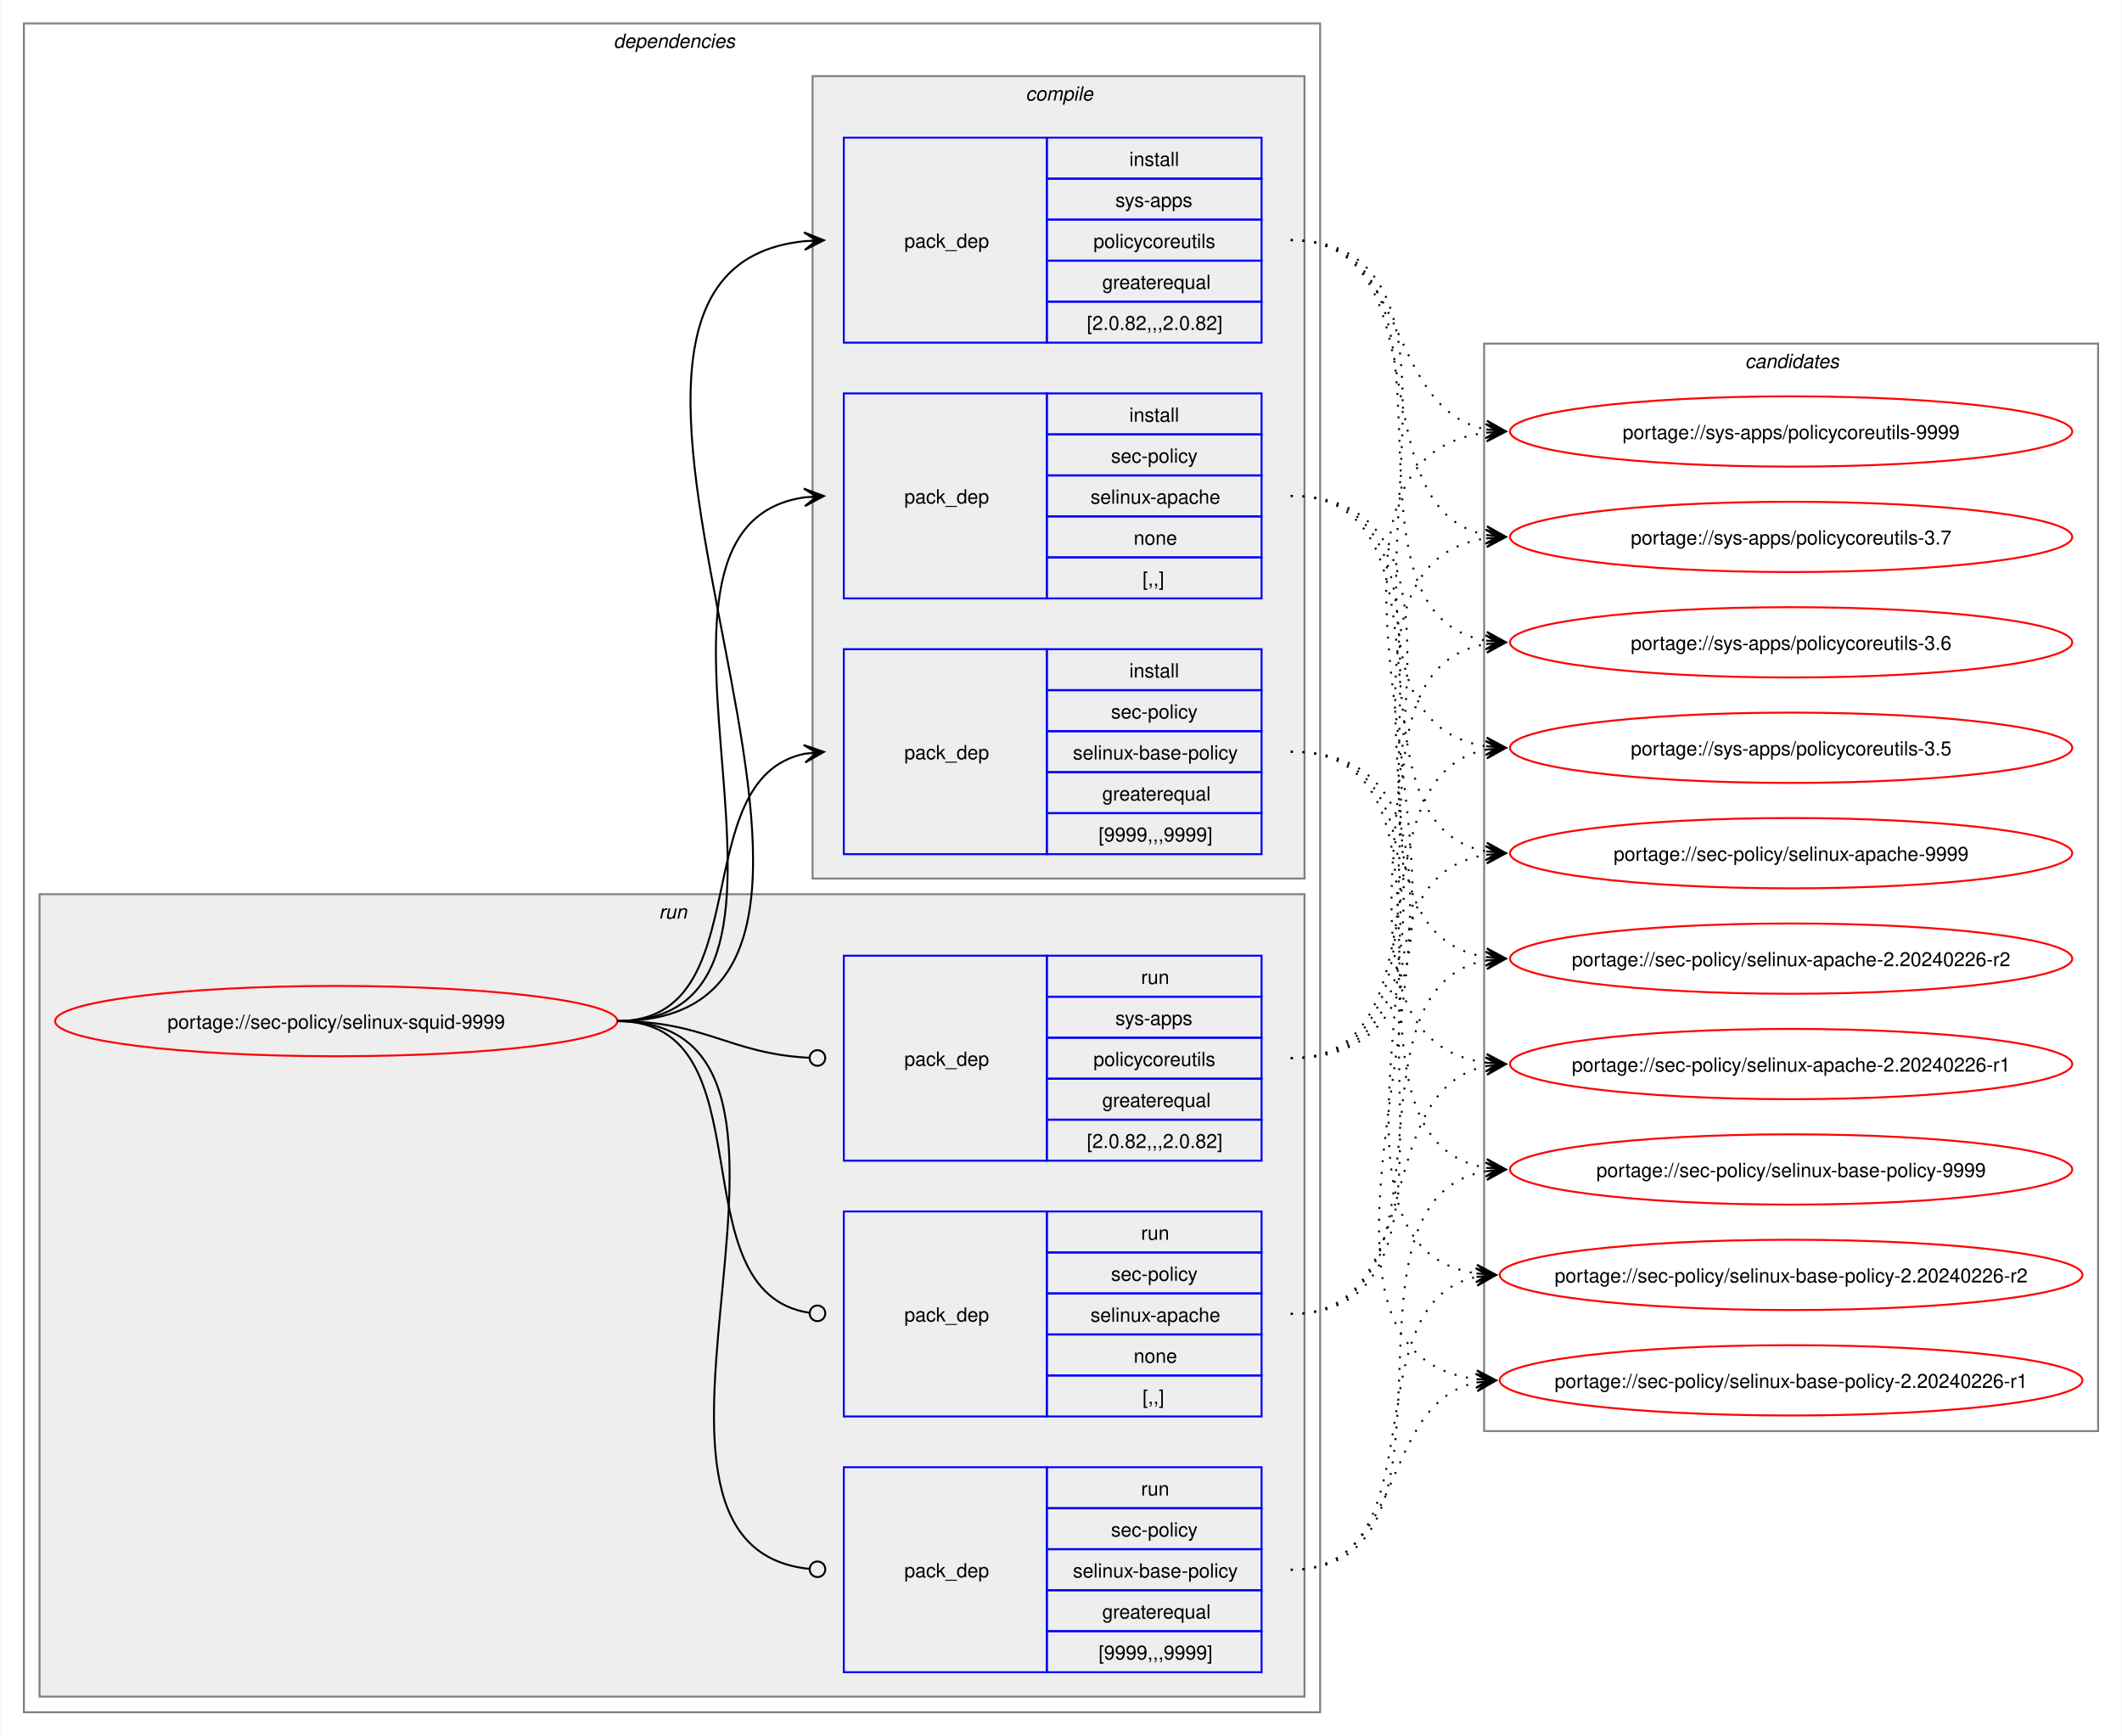
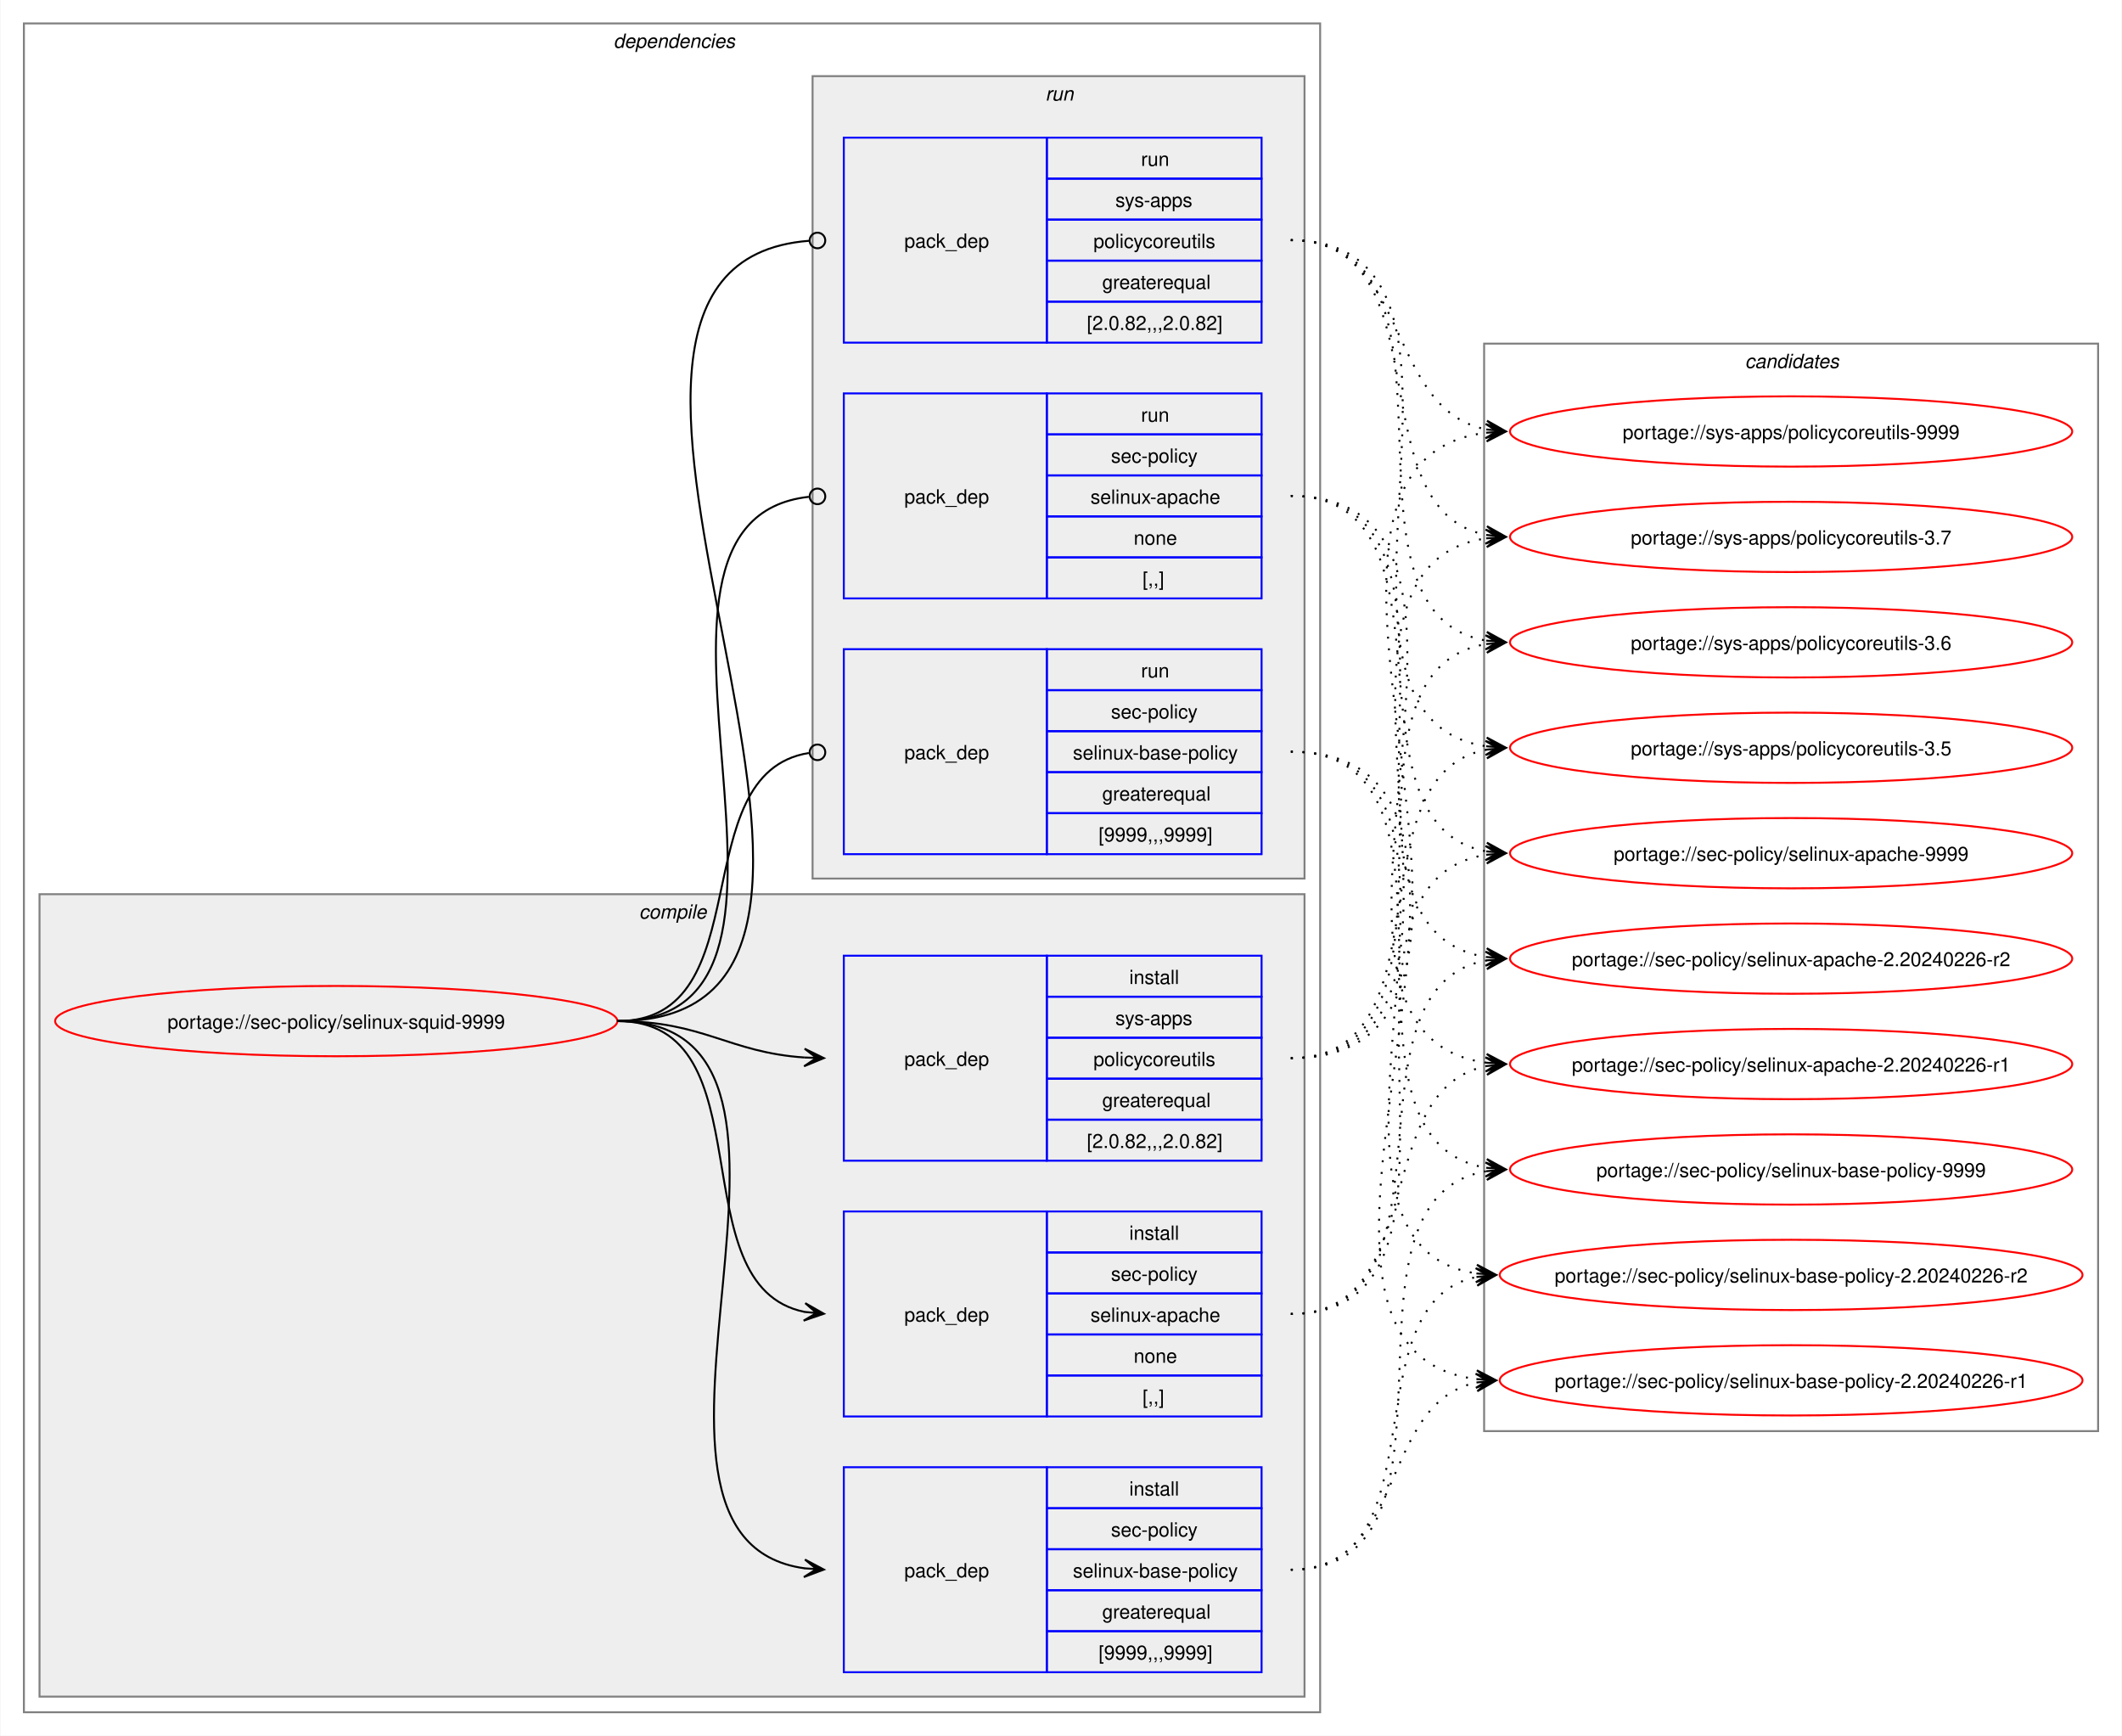
<svg xmlns="http://www.w3.org/2000/svg" xmlns:xlink="http://www.w3.org/1999/xlink" width="1087pt" height="889pt" viewBox="0.00 0.00 1086.51 889.00">
  <g id="graph0" class="graph" transform="scale(1 1) rotate(0) translate(4 885)">
    <polygon fill="white" stroke="none" points="-4,4 -4,-885 1082.51,-885 1082.51,4 -4,4" />
    <g id="clust2" class="cluster">
      <polygon fill="none" stroke="gray" points="8,-8 8,-873 672,-873 672,-8 8,-8" />
      <text text-anchor="start" x="310" y="-860.5" font-family="Helvetica,sans-Serif" font-style="italic" font-size="10.00">dependencies</text>
    </g>
+     <g id="clust3" class="cluster">
+       <polygon fill="#eeeeee" stroke="gray" points="16,-16 16,-427 664,-427 664,-16 16,-16" />
+       <text text-anchor="start" x="323.12" y="-414.5" font-family="Helvetica,sans-Serif" font-style="italic" font-size="10.00">compile</text>
+     </g>
    <g id="clust8" class="cluster">
-       <polygon fill="#eeeeee" stroke="gray" points="16,-16 16,-427 664,-427 664,-16 16,-16" />
-       <text text-anchor="start" x="333.25" y="-414.5" font-family="Helvetica,sans-Serif" font-style="italic" font-size="10.00">run</text>
-     </g>
-     <g id="clust3" class="cluster">
      <polygon fill="#eeeeee" stroke="gray" points="412,-435 412,-846 664,-846 664,-435 412,-435" />
-       <text text-anchor="start" x="521.12" y="-833.5" font-family="Helvetica,sans-Serif" font-style="italic" font-size="10.00">compile</text>
+       <text text-anchor="start" x="531.25" y="-833.5" font-family="Helvetica,sans-Serif" font-style="italic" font-size="10.00">run</text>
    </g>
    <g id="clust12" class="cluster">
      <polygon fill="none" stroke="gray" points="756,-152 756,-709 1070.51,-709 1070.51,-152 756,-152" />
      <text text-anchor="start" x="889.63" y="-696.5" font-family="Helvetica,sans-Serif" font-style="italic" font-size="10.00">candidates</text>
    </g>
    <g id="node1" class="node">
      <g id="a_node1">
        <a xlink:href="../sec-policy/selinux-squid-9999.svg" xlink:title="portage://sec-policy/selinux-squid-9999">
          <ellipse fill="none" stroke="red" cx="168" cy="-362" rx="144" ry="18" />
          <text text-anchor="middle" x="168" y="-358.12" font-family="Helvetica,sans-Serif" font-size="10.00">portage://sec-policy/selinux-squid-9999</text>
        </a>
      </g>
    </g>
    <g id="node2" class="node">
+       <polygon fill="none" stroke="blue" points="428,-159.5 428,-264.5 532,-264.5 532,-159.5 428,-159.5" />
+       <text text-anchor="start" x="459" y="-208.12" font-family="Helvetica,sans-Serif" font-size="10.00">pack_dep</text>
+       <polygon fill="none" stroke="blue" points="532,-243.5 532,-264.5 642,-264.5 642,-243.5 532,-243.5" />
+       <text text-anchor="start" x="574.25" y="-250" font-family="Helvetica,sans-Serif" font-size="10.00">install</text>
+       <polygon fill="none" stroke="blue" points="532,-222.5 532,-243.5 642,-243.5 642,-222.5 532,-222.5" />
+       <text text-anchor="start" x="564.87" y="-229" font-family="Helvetica,sans-Serif" font-size="10.00">sec-policy</text>
+       <polygon fill="none" stroke="blue" points="532,-201.5 532,-222.5 642,-222.5 642,-201.5 532,-201.5" />
+       <text text-anchor="start" x="554.37" y="-208" font-family="Helvetica,sans-Serif" font-size="10.00">selinux-apache</text>
+       <polygon fill="none" stroke="blue" points="532,-180.5 532,-201.5 642,-201.5 642,-180.5 532,-180.5" />
+       <text text-anchor="start" x="576.5" y="-187" font-family="Helvetica,sans-Serif" font-size="10.00">none</text>
+       <polygon fill="none" stroke="blue" points="532,-159.5 532,-180.5 642,-180.5 642,-159.5 532,-159.5" />
+       <text text-anchor="start" x="581" y="-166" font-family="Helvetica,sans-Serif" font-size="10.00">[,,]</text>
+     </g>
+     <g id="edge1" class="edge">
+       <path fill="none" stroke="black" d="M312,-362C389.89,-362 342.32,-226.29 407.96,-213.04" />
+       <polygon fill="black" stroke="black" points="417.79,-212.11 408.25,-217.53 414.02,-212.47 407.83,-213.05 407.83,-213.05 407.83,-213.05 414.02,-212.47 407.41,-208.57 417.79,-212.11" />
+     </g>
+     <g id="node3" class="node">
+       <polygon fill="none" stroke="blue" points="428,-28.5 428,-133.5 532,-133.5 532,-28.5 428,-28.5" />
+       <text text-anchor="start" x="459" y="-77.12" font-family="Helvetica,sans-Serif" font-size="10.00">pack_dep</text>
+       <polygon fill="none" stroke="blue" points="532,-112.5 532,-133.5 642,-133.5 642,-112.5 532,-112.5" />
+       <text text-anchor="start" x="574.25" y="-119" font-family="Helvetica,sans-Serif" font-size="10.00">install</text>
+       <polygon fill="none" stroke="blue" points="532,-91.5 532,-112.5 642,-112.5 642,-91.5 532,-91.5" />
+       <text text-anchor="start" x="564.87" y="-98" font-family="Helvetica,sans-Serif" font-size="10.00">sec-policy</text>
+       <polygon fill="none" stroke="blue" points="532,-70.5 532,-91.5 642,-91.5 642,-70.5 532,-70.5" />
+       <text text-anchor="start" x="545.37" y="-77" font-family="Helvetica,sans-Serif" font-size="10.00">selinux-base-policy</text>
+       <polygon fill="none" stroke="blue" points="532,-49.5 532,-70.5 642,-70.5 642,-49.5 532,-49.5" />
+       <text text-anchor="start" x="560.37" y="-56" font-family="Helvetica,sans-Serif" font-size="10.00">greaterequal</text>
+       <polygon fill="none" stroke="blue" points="532,-28.5 532,-49.5 642,-49.5 642,-28.5 532,-28.5" />
+       <text text-anchor="start" x="558.5" y="-35" font-family="Helvetica,sans-Serif" font-size="10.00">[9999,,,9999]</text>
+     </g>
+     <g id="edge2" class="edge">
+       <path fill="none" stroke="black" d="M312,-362C441.72,-362 294.5,-97.22 408,-81.71" />
+       <polygon fill="black" stroke="black" points="417.78,-81.08 408.09,-86.21 414.01,-81.32 407.8,-81.72 407.8,-81.72 407.8,-81.72 414.01,-81.32 407.52,-77.23 417.78,-81.08" />
+     </g>
+     <g id="node4" class="node">
+       <polygon fill="none" stroke="blue" points="428,-290.5 428,-395.5 532,-395.5 532,-290.5 428,-290.5" />
+       <text text-anchor="start" x="459" y="-339.12" font-family="Helvetica,sans-Serif" font-size="10.00">pack_dep</text>
+       <polygon fill="none" stroke="blue" points="532,-374.5 532,-395.5 642,-395.5 642,-374.5 532,-374.5" />
+       <text text-anchor="start" x="574.25" y="-381" font-family="Helvetica,sans-Serif" font-size="10.00">install</text>
+       <polygon fill="none" stroke="blue" points="532,-353.5 532,-374.5 642,-374.5 642,-353.5 532,-353.5" />
+       <text text-anchor="start" x="567.12" y="-360" font-family="Helvetica,sans-Serif" font-size="10.00">sys-apps</text>
+       <polygon fill="none" stroke="blue" points="532,-332.5 532,-353.5 642,-353.5 642,-332.5 532,-332.5" />
+       <text text-anchor="start" x="555.87" y="-339" font-family="Helvetica,sans-Serif" font-size="10.00">policycoreutils</text>
+       <polygon fill="none" stroke="blue" points="532,-311.5 532,-332.5 642,-332.5 642,-311.5 532,-311.5" />
+       <text text-anchor="start" x="560.37" y="-318" font-family="Helvetica,sans-Serif" font-size="10.00">greaterequal</text>
+       <polygon fill="none" stroke="blue" points="532,-290.5 532,-311.5 642,-311.5 642,-290.5 532,-290.5" />
+       <text text-anchor="start" x="552.5" y="-297" font-family="Helvetica,sans-Serif" font-size="10.00">[2.0.82,,,2.0.82]</text>
+     </g>
+     <g id="edge3" class="edge">
+       <path fill="none" stroke="black" d="M312,-362C356.34,-362 368.74,-345.99 407.84,-343.36" />
+       <polygon fill="black" stroke="black" points="417.78,-343.04 407.93,-347.86 414,-343.16 407.79,-343.36 407.79,-343.36 407.79,-343.36 414,-343.16 407.64,-338.87 417.78,-343.04" />
+     </g>
+     <g id="node5" class="node">
      <polygon fill="none" stroke="blue" points="428,-578.5 428,-683.5 532,-683.5 532,-578.5 428,-578.5" />
      <text text-anchor="start" x="459" y="-627.12" font-family="Helvetica,sans-Serif" font-size="10.00">pack_dep</text>
      <polygon fill="none" stroke="blue" points="532,-662.5 532,-683.5 642,-683.5 642,-662.5 532,-662.5" />
-       <text text-anchor="start" x="574.25" y="-669" font-family="Helvetica,sans-Serif" font-size="10.00">install</text>
+       <text text-anchor="start" x="580.25" y="-669" font-family="Helvetica,sans-Serif" font-size="10.00">run</text>
      <polygon fill="none" stroke="blue" points="532,-641.5 532,-662.5 642,-662.5 642,-641.5 532,-641.5" />
      <text text-anchor="start" x="564.87" y="-648" font-family="Helvetica,sans-Serif" font-size="10.00">sec-policy</text>
      <polygon fill="none" stroke="blue" points="532,-620.5 532,-641.5 642,-641.5 642,-620.5 532,-620.5" />
      <text text-anchor="start" x="554.37" y="-627" font-family="Helvetica,sans-Serif" font-size="10.00">selinux-apache</text>
      <polygon fill="none" stroke="blue" points="532,-599.5 532,-620.5 642,-620.5 642,-599.5 532,-599.5" />
      <text text-anchor="start" x="576.5" y="-606" font-family="Helvetica,sans-Serif" font-size="10.00">none</text>
      <polygon fill="none" stroke="blue" points="532,-578.5 532,-599.5 642,-599.5 642,-578.5 532,-578.5" />
      <text text-anchor="start" x="581" y="-585" font-family="Helvetica,sans-Serif" font-size="10.00">[,,]</text>
    </g>
-     <g id="edge1" class="edge">
-       <path fill="none" stroke="black" d="M312,-362C436.77,-362 299.18,-614.96 408.07,-630.28" />
-       <polygon fill="black" stroke="black" points="417.78,-630.92 407.51,-634.75 414.01,-630.67 407.81,-630.26 407.81,-630.26 407.81,-630.26 414.01,-630.67 408.1,-625.77 417.78,-630.92" />
-     </g>
-     <g id="node3" class="node">
+     <g id="edge4" class="edge">
+       <path fill="none" stroke="black" d="M312,-362C437.53,-362 297.51,-618.03 410.07,-630.53" />
+       <ellipse fill="none" stroke="black" cx="414.51" cy="-630.76" rx="4" ry="4" />
+     </g>
+     <g id="node6" class="node">
      <polygon fill="none" stroke="blue" points="428,-447.5 428,-552.5 532,-552.5 532,-447.5 428,-447.5" />
      <text text-anchor="start" x="459" y="-496.12" font-family="Helvetica,sans-Serif" font-size="10.00">pack_dep</text>
      <polygon fill="none" stroke="blue" points="532,-531.5 532,-552.5 642,-552.5 642,-531.5 532,-531.5" />
-       <text text-anchor="start" x="574.25" y="-538" font-family="Helvetica,sans-Serif" font-size="10.00">install</text>
+       <text text-anchor="start" x="580.25" y="-538" font-family="Helvetica,sans-Serif" font-size="10.00">run</text>
      <polygon fill="none" stroke="blue" points="532,-510.5 532,-531.5 642,-531.5 642,-510.5 532,-510.5" />
      <text text-anchor="start" x="564.87" y="-517" font-family="Helvetica,sans-Serif" font-size="10.00">sec-policy</text>
      <polygon fill="none" stroke="blue" points="532,-489.5 532,-510.5 642,-510.5 642,-489.5 532,-489.5" />
      <text text-anchor="start" x="545.37" y="-496" font-family="Helvetica,sans-Serif" font-size="10.00">selinux-base-policy</text>
      <polygon fill="none" stroke="blue" points="532,-468.5 532,-489.5 642,-489.5 642,-468.5 532,-468.5" />
      <text text-anchor="start" x="560.37" y="-475" font-family="Helvetica,sans-Serif" font-size="10.00">greaterequal</text>
      <polygon fill="none" stroke="blue" points="532,-447.5 532,-468.5 642,-468.5 642,-447.5 532,-447.5" />
      <text text-anchor="start" x="558.5" y="-454" font-family="Helvetica,sans-Serif" font-size="10.00">[9999,,,9999]</text>
    </g>
-     <g id="edge2" class="edge">
-       <path fill="none" stroke="black" d="M312,-362C385.67,-362 345.96,-486.34 408.12,-498.97" />
-       <polygon fill="black" stroke="black" points="417.79,-499.89 407.41,-503.42 414.02,-499.53 407.83,-498.94 407.83,-498.94 407.83,-498.94 414.02,-499.53 408.26,-494.46 417.79,-499.89" />
-     </g>
-     <g id="node4" class="node">
+     <g id="edge5" class="edge">
+       <path fill="none" stroke="black" d="M312,-362C386.43,-362 345.13,-488.91 410.07,-499.32" />
+       <ellipse fill="none" stroke="black" cx="414.51" cy="-499.66" rx="4" ry="4" />
+     </g>
+     <g id="node7" class="node">
      <polygon fill="none" stroke="blue" points="428,-709.5 428,-814.5 532,-814.5 532,-709.5 428,-709.5" />
      <text text-anchor="start" x="459" y="-758.12" font-family="Helvetica,sans-Serif" font-size="10.00">pack_dep</text>
      <polygon fill="none" stroke="blue" points="532,-793.5 532,-814.5 642,-814.5 642,-793.5 532,-793.5" />
-       <text text-anchor="start" x="574.25" y="-800" font-family="Helvetica,sans-Serif" font-size="10.00">install</text>
+       <text text-anchor="start" x="580.25" y="-800" font-family="Helvetica,sans-Serif" font-size="10.00">run</text>
      <polygon fill="none" stroke="blue" points="532,-772.5 532,-793.5 642,-793.5 642,-772.5 532,-772.5" />
      <text text-anchor="start" x="567.12" y="-779" font-family="Helvetica,sans-Serif" font-size="10.00">sys-apps</text>
      <polygon fill="none" stroke="blue" points="532,-751.5 532,-772.5 642,-772.5 642,-751.5 532,-751.5" />
      <text text-anchor="start" x="555.87" y="-758" font-family="Helvetica,sans-Serif" font-size="10.00">policycoreutils</text>
      <polygon fill="none" stroke="blue" points="532,-730.5 532,-751.5 642,-751.5 642,-730.5 532,-730.5" />
      <text text-anchor="start" x="560.37" y="-737" font-family="Helvetica,sans-Serif" font-size="10.00">greaterequal</text>
      <polygon fill="none" stroke="blue" points="532,-709.5 532,-730.5 642,-730.5 642,-709.5 532,-709.5" />
      <text text-anchor="start" x="552.5" y="-716" font-family="Helvetica,sans-Serif" font-size="10.00">[2.0.82,,,2.0.82]</text>
    </g>
-     <g id="edge3" class="edge">
-       <path fill="none" stroke="black" d="M312,-362C492.25,-362 245.49,-745.76 408.23,-761.5" />
-       <polygon fill="black" stroke="black" points="417.78,-761.94 407.59,-765.98 414.01,-761.77 407.79,-761.48 407.79,-761.48 407.79,-761.48 414.01,-761.77 408,-756.99 417.78,-761.94" />
-     </g>
-     <g id="node5" class="node">
-       <polygon fill="none" stroke="blue" points="428,-159.5 428,-264.5 532,-264.5 532,-159.5 428,-159.5" />
-       <text text-anchor="start" x="459" y="-208.12" font-family="Helvetica,sans-Serif" font-size="10.00">pack_dep</text>
-       <polygon fill="none" stroke="blue" points="532,-243.5 532,-264.5 642,-264.5 642,-243.5 532,-243.5" />
-       <text text-anchor="start" x="580.25" y="-250" font-family="Helvetica,sans-Serif" font-size="10.00">run</text>
-       <polygon fill="none" stroke="blue" points="532,-222.5 532,-243.5 642,-243.5 642,-222.5 532,-222.5" />
-       <text text-anchor="start" x="564.87" y="-229" font-family="Helvetica,sans-Serif" font-size="10.00">sec-policy</text>
-       <polygon fill="none" stroke="blue" points="532,-201.5 532,-222.5 642,-222.5 642,-201.5 532,-201.5" />
-       <text text-anchor="start" x="554.37" y="-208" font-family="Helvetica,sans-Serif" font-size="10.00">selinux-apache</text>
-       <polygon fill="none" stroke="blue" points="532,-180.5 532,-201.5 642,-201.5 642,-180.5 532,-180.5" />
-       <text text-anchor="start" x="576.5" y="-187" font-family="Helvetica,sans-Serif" font-size="10.00">none</text>
-       <polygon fill="none" stroke="blue" points="532,-159.5 532,-180.5 642,-180.5 642,-159.5 532,-159.5" />
-       <text text-anchor="start" x="581" y="-166" font-family="Helvetica,sans-Serif" font-size="10.00">[,,]</text>
-     </g>
-     <g id="edge4" class="edge">
-       <path fill="none" stroke="black" d="M312,-362C390.85,-362 341.13,-222.93 410.44,-212.6" />
-       <ellipse fill="none" stroke="black" cx="414.51" cy="-212.32" rx="4" ry="4" />
-     </g>
-     <g id="node6" class="node">
-       <polygon fill="none" stroke="blue" points="428,-28.5 428,-133.5 532,-133.5 532,-28.5 428,-28.5" />
-       <text text-anchor="start" x="459" y="-77.12" font-family="Helvetica,sans-Serif" font-size="10.00">pack_dep</text>
-       <polygon fill="none" stroke="blue" points="532,-112.5 532,-133.5 642,-133.5 642,-112.5 532,-112.5" />
-       <text text-anchor="start" x="580.25" y="-119" font-family="Helvetica,sans-Serif" font-size="10.00">run</text>
-       <polygon fill="none" stroke="blue" points="532,-91.5 532,-112.5 642,-112.5 642,-91.5 532,-91.5" />
-       <text text-anchor="start" x="564.87" y="-98" font-family="Helvetica,sans-Serif" font-size="10.00">sec-policy</text>
-       <polygon fill="none" stroke="blue" points="532,-70.5 532,-91.5 642,-91.5 642,-70.5 532,-70.5" />
-       <text text-anchor="start" x="545.37" y="-77" font-family="Helvetica,sans-Serif" font-size="10.00">selinux-base-policy</text>
-       <polygon fill="none" stroke="blue" points="532,-49.5 532,-70.5 642,-70.5 642,-49.5 532,-49.5" />
-       <text text-anchor="start" x="560.37" y="-56" font-family="Helvetica,sans-Serif" font-size="10.00">greaterequal</text>
-       <polygon fill="none" stroke="blue" points="532,-28.5 532,-49.5 642,-49.5 642,-28.5 532,-28.5" />
-       <text text-anchor="start" x="558.5" y="-35" font-family="Helvetica,sans-Serif" font-size="10.00">[9999,,,9999]</text>
-     </g>
-     <g id="edge5" class="edge">
-       <path fill="none" stroke="black" d="M312,-362C442.5,-362 292.71,-94.02 410.08,-81.46" />
-       <ellipse fill="none" stroke="black" cx="414.51" cy="-81.23" rx="4" ry="4" />
-     </g>
-     <g id="node7" class="node">
-       <polygon fill="none" stroke="blue" points="428,-290.5 428,-395.5 532,-395.5 532,-290.5 428,-290.5" />
-       <text text-anchor="start" x="459" y="-339.12" font-family="Helvetica,sans-Serif" font-size="10.00">pack_dep</text>
-       <polygon fill="none" stroke="blue" points="532,-374.5 532,-395.5 642,-395.5 642,-374.5 532,-374.5" />
-       <text text-anchor="start" x="580.25" y="-381" font-family="Helvetica,sans-Serif" font-size="10.00">run</text>
-       <polygon fill="none" stroke="blue" points="532,-353.5 532,-374.5 642,-374.5 642,-353.5 532,-353.5" />
-       <text text-anchor="start" x="567.12" y="-360" font-family="Helvetica,sans-Serif" font-size="10.00">sys-apps</text>
-       <polygon fill="none" stroke="blue" points="532,-332.5 532,-353.5 642,-353.5 642,-332.5 532,-332.5" />
-       <text text-anchor="start" x="555.87" y="-339" font-family="Helvetica,sans-Serif" font-size="10.00">policycoreutils</text>
-       <polygon fill="none" stroke="blue" points="532,-311.5 532,-332.5 642,-332.5 642,-311.5 532,-311.5" />
-       <text text-anchor="start" x="560.37" y="-318" font-family="Helvetica,sans-Serif" font-size="10.00">greaterequal</text>
-       <polygon fill="none" stroke="blue" points="532,-290.5 532,-311.5 642,-311.5 642,-290.5 532,-290.5" />
-       <text text-anchor="start" x="552.5" y="-297" font-family="Helvetica,sans-Serif" font-size="10.00">[2.0.82,,,2.0.82]</text>
-     </g>
    <g id="edge6" class="edge">
-       <path fill="none" stroke="black" d="M312,-362C357.19,-362 369.2,-345.37 410.11,-343.23" />
-       <ellipse fill="none" stroke="black" cx="414.5" cy="-343.11" rx="4" ry="4" />
+       <path fill="none" stroke="black" d="M312,-362C492.97,-362 243.52,-748.83 410.2,-761.67" />
+       <ellipse fill="none" stroke="black" cx="414.5" cy="-761.83" rx="4" ry="4" />
    </g>
    <g id="node8" class="node">
      <g id="a_node8">
        <a xlink:href="../sec-policy/selinux-apache-9999.svg" xlink:title="portage://sec-policy/selinux-apache-9999">
          <ellipse fill="none" stroke="red" cx="913.26" cy="-448" rx="144" ry="18" />
          <text text-anchor="middle" x="913.26" y="-444.12" font-family="Helvetica,sans-Serif" font-size="10.00">portage://sec-policy/selinux-apache-9999</text>
        </a>
      </g>
    </g>
    <g id="edge7" class="edge">
-       <path fill="none" stroke="black" stroke-dasharray="1,5" d="M657,-631C748.28,-631 679.27,-462.7 757.4,-448.9" />
-       <polygon fill="black" stroke="black" points="767.04,-448.1 757.45,-453.41 763.27,-448.41 757.08,-448.93 757.08,-448.93 757.08,-448.93 763.27,-448.41 756.7,-444.44 767.04,-448.1" />
+       <path fill="none" stroke="black" stroke-dasharray="1,5" d="M657,-212C769,-212 660.27,-432.14 757.18,-447.19" />
+       <polygon fill="black" stroke="black" points="767.04,-447.91 756.74,-451.67 763.27,-447.64 757.07,-447.18 757.07,-447.18 757.07,-447.18 763.27,-447.64 757.39,-442.7 767.04,-447.91" />
    </g>
    <g id="node9" class="node">
      <g id="a_node9">
        <a xlink:href="../sec-policy/selinux-apache-2.20240226-r2.svg" xlink:title="portage://sec-policy/selinux-apache-2.20240226-r2">
          <ellipse fill="none" stroke="red" cx="913.26" cy="-394" rx="144" ry="18" />
          <text text-anchor="middle" x="913.26" y="-390.12" font-family="Helvetica,sans-Serif" font-size="10.00">portage://sec-policy/selinux-apache-2.20240226-r2</text>
        </a>
      </g>
    </g>
    <g id="edge8" class="edge">
-       <path fill="none" stroke="black" stroke-dasharray="1,5" d="M657,-631C769.38,-631 659.92,-409.92 757.14,-394.81" />
-       <polygon fill="black" stroke="black" points="767.04,-394.09 757.39,-399.31 763.27,-394.36 757.07,-394.82 757.07,-394.82 757.07,-394.82 763.27,-394.36 756.74,-390.33 767.04,-394.09" />
+       <path fill="none" stroke="black" stroke-dasharray="1,5" d="M657,-212C747.92,-212 679.59,-379.38 757.44,-393.11" />
+       <polygon fill="black" stroke="black" points="767.04,-393.9 756.7,-397.56 763.27,-393.59 757.08,-393.08 757.08,-393.08 757.08,-393.08 763.27,-393.59 757.45,-388.59 767.04,-393.9" />
    </g>
    <g id="node10" class="node">
      <g id="a_node10">
        <a xlink:href="../sec-policy/selinux-apache-2.20240226-r1.svg" xlink:title="portage://sec-policy/selinux-apache-2.20240226-r1">
          <ellipse fill="none" stroke="red" cx="913.26" cy="-340" rx="144" ry="18" />
          <text text-anchor="middle" x="913.26" y="-336.12" font-family="Helvetica,sans-Serif" font-size="10.00">portage://sec-policy/selinux-apache-2.20240226-r1</text>
        </a>
      </g>
    </g>
    <g id="edge9" class="edge">
-       <path fill="none" stroke="black" stroke-dasharray="1,5" d="M657,-631C791.54,-631 638.93,-356.25 757.21,-340.69" />
-       <polygon fill="black" stroke="black" points="767.04,-340.08 757.34,-345.19 763.27,-340.31 757.06,-340.7 757.06,-340.7 757.06,-340.7 763.27,-340.31 756.78,-336.21 767.04,-340.08" />
+       <path fill="none" stroke="black" stroke-dasharray="1,5" d="M657,-212C728.4,-212 696.73,-326.86 757.26,-338.97" />
+       <polygon fill="black" stroke="black" points="767.04,-339.89 756.67,-343.43 763.28,-339.53 757.09,-338.95 757.09,-338.95 757.09,-338.95 763.28,-339.53 757.51,-334.47 767.04,-339.89" />
    </g>
    <g id="node11" class="node">
      <g id="a_node11">
        <a xlink:href="../sec-policy/selinux-base-policy-9999.svg" xlink:title="portage://sec-policy/selinux-base-policy-9999">
          <ellipse fill="none" stroke="red" cx="913.26" cy="-286" rx="144" ry="18" />
          <text text-anchor="middle" x="913.26" y="-282.12" font-family="Helvetica,sans-Serif" font-size="10.00">portage://sec-policy/selinux-base-policy-9999</text>
        </a>
      </g>
    </g>
    <g id="edge10" class="edge">
-       <path fill="none" stroke="black" stroke-dasharray="1,5" d="M657,-500C760.22,-500 668.42,-301.59 757.17,-286.86" />
-       <polygon fill="black" stroke="black" points="767.04,-286.09 757.42,-291.36 763.27,-286.39 757.07,-286.87 757.07,-286.87 757.07,-286.87 763.27,-286.39 756.72,-282.38 767.04,-286.09" />
+       <path fill="none" stroke="black" stroke-dasharray="1,5" d="M657,-81C756.72,-81 671.62,-270.68 757.26,-285.13" />
+       <polygon fill="black" stroke="black" points="767.04,-285.9 756.72,-289.6 763.27,-285.61 757.07,-285.12 757.07,-285.12 757.07,-285.12 763.27,-285.61 757.43,-280.63 767.04,-285.9" />
    </g>
    <g id="node12" class="node">
      <g id="a_node12">
        <a xlink:href="../sec-policy/selinux-base-policy-2.20240226-r2.svg" xlink:title="portage://sec-policy/selinux-base-policy-2.20240226-r2">
          <ellipse fill="none" stroke="red" cx="913.26" cy="-232" rx="149.26" ry="18" />
          <text text-anchor="middle" x="913.26" y="-228.12" font-family="Helvetica,sans-Serif" font-size="10.00">portage://sec-policy/selinux-base-policy-2.20240226-r2</text>
        </a>
      </g>
    </g>
    <g id="edge11" class="edge">
-       <path fill="none" stroke="black" stroke-dasharray="1,5" d="M657,-500C781.25,-500 643.95,-247.98 752.37,-232.72" />
-       <polygon fill="black" stroke="black" points="762.04,-232.08 752.36,-237.23 758.27,-232.33 752.06,-232.74 752.06,-232.74 752.06,-232.74 758.27,-232.33 751.76,-228.25 762.04,-232.08" />
+       <path fill="none" stroke="black" stroke-dasharray="1,5" d="M657,-81C735.05,-81 686.51,-217.61 752.2,-230.96" />
+       <polygon fill="black" stroke="black" points="762.04,-231.89 751.66,-235.42 758.28,-231.53 752.09,-230.94 752.09,-230.94 752.09,-230.94 758.28,-231.53 752.51,-226.46 762.04,-231.89" />
    </g>
    <g id="node13" class="node">
      <g id="a_node13">
        <a xlink:href="../sec-policy/selinux-base-policy-2.20240226-r1.svg" xlink:title="portage://sec-policy/selinux-base-policy-2.20240226-r1">
          <ellipse fill="none" stroke="red" cx="913.26" cy="-178" rx="149.26" ry="18" />
          <text text-anchor="middle" x="913.26" y="-174.12" font-family="Helvetica,sans-Serif" font-size="10.00">portage://sec-policy/selinux-base-policy-2.20240226-r1</text>
        </a>
      </g>
    </g>
    <g id="edge12" class="edge">
-       <path fill="none" stroke="black" stroke-dasharray="1,5" d="M657,-500C803.88,-500 622.24,-194.14 752.43,-178.61" />
-       <polygon fill="black" stroke="black" points="762.04,-178.07 752.31,-183.13 758.26,-178.28 752.05,-178.63 752.05,-178.63 752.05,-178.63 758.26,-178.28 751.8,-174.14 762.04,-178.07" />
+       <path fill="none" stroke="black" stroke-dasharray="1,5" d="M657,-81C716.95,-81 701.68,-166.25 752.23,-176.91" />
+       <polygon fill="black" stroke="black" points="762.04,-177.88 751.65,-181.38 758.28,-177.51 752.09,-176.9 752.09,-176.9 752.09,-176.9 758.28,-177.51 752.53,-172.42 762.04,-177.88" />
    </g>
    <g id="node14" class="node">
      <g id="a_node14">
        <a xlink:href="../sys-apps/policycoreutils-9999.svg" xlink:title="portage://sys-apps/policycoreutils-9999">
          <ellipse fill="none" stroke="red" cx="913.26" cy="-664" rx="144" ry="18" />
          <text text-anchor="middle" x="913.26" y="-660.12" font-family="Helvetica,sans-Serif" font-size="10.00">portage://sys-apps/policycoreutils-9999</text>
        </a>
      </g>
    </g>
    <g id="edge13" class="edge">
-       <path fill="none" stroke="black" stroke-dasharray="1,5" d="M657,-762C718.9,-762 704.53,-675.51 757.2,-665.03" />
-       <polygon fill="black" stroke="black" points="767.04,-664.11 757.5,-669.53 763.28,-664.47 757.09,-665.04 757.09,-665.04 757.09,-665.04 763.28,-664.47 756.67,-660.56 767.04,-664.11" />
+       <path fill="none" stroke="black" stroke-dasharray="1,5" d="M657,-343C804.16,-343 626.73,-647.91 757.4,-663.39" />
+       <polygon fill="black" stroke="black" points="767.04,-663.93 756.8,-667.86 763.26,-663.72 757.05,-663.37 757.05,-663.37 757.05,-663.37 763.26,-663.72 757.31,-658.88 767.04,-663.93" />
    </g>
    <g id="node15" class="node">
      <g id="a_node15">
        <a xlink:href="../sys-apps/policycoreutils-3.7.svg" xlink:title="portage://sys-apps/policycoreutils-3.7">
          <ellipse fill="none" stroke="red" cx="913.26" cy="-610" rx="144" ry="18" />
          <text text-anchor="middle" x="913.26" y="-606.12" font-family="Helvetica,sans-Serif" font-size="10.00">portage://sys-apps/policycoreutils-3.7</text>
        </a>
      </g>
    </g>
    <g id="edge14" class="edge">
-       <path fill="none" stroke="black" stroke-dasharray="1,5" d="M657,-762C736.79,-762 689.5,-623.92 757.38,-610.97" />
-       <polygon fill="black" stroke="black" points="767.04,-610.11 757.48,-615.48 763.28,-610.44 757.08,-611 757.08,-611 757.08,-611 763.28,-610.44 756.68,-606.51 767.04,-610.11" />
+       <path fill="none" stroke="black" stroke-dasharray="1,5" d="M657,-343C781.66,-343 648.28,-594.08 757.32,-609.28" />
+       <polygon fill="black" stroke="black" points="767.04,-609.92 756.77,-613.75 763.27,-609.67 757.06,-609.26 757.06,-609.26 757.06,-609.26 763.27,-609.67 757.36,-604.77 767.04,-609.92" />
    </g>
    <g id="node16" class="node">
      <g id="a_node16">
        <a xlink:href="../sys-apps/policycoreutils-3.6.svg" xlink:title="portage://sys-apps/policycoreutils-3.6">
          <ellipse fill="none" stroke="red" cx="913.26" cy="-556" rx="144" ry="18" />
          <text text-anchor="middle" x="913.26" y="-552.12" font-family="Helvetica,sans-Serif" font-size="10.00">portage://sys-apps/policycoreutils-3.6</text>
        </a>
      </g>
    </g>
    <g id="edge15" class="edge">
-       <path fill="none" stroke="black" stroke-dasharray="1,5" d="M657,-762C757.09,-762 671.29,-571.39 757.22,-556.87" />
-       <polygon fill="black" stroke="black" points="767.04,-556.1 757.43,-561.37 763.27,-556.39 757.07,-556.89 757.07,-556.89 757.07,-556.89 763.27,-556.39 756.72,-552.4 767.04,-556.1" />
+       <path fill="none" stroke="black" stroke-dasharray="1,5" d="M657,-343C759.84,-343 668.76,-540.48 757.21,-555.14" />
+       <polygon fill="black" stroke="black" points="767.04,-555.91 756.72,-559.62 763.27,-555.61 757.07,-555.13 757.07,-555.13 757.07,-555.13 763.27,-555.61 757.42,-550.64 767.04,-555.91" />
    </g>
    <g id="node17" class="node">
      <g id="a_node17">
        <a xlink:href="../sys-apps/policycoreutils-3.5.svg" xlink:title="portage://sys-apps/policycoreutils-3.5">
          <ellipse fill="none" stroke="red" cx="913.26" cy="-502" rx="144" ry="18" />
          <text text-anchor="middle" x="913.26" y="-498.12" font-family="Helvetica,sans-Serif" font-size="10.00">portage://sys-apps/policycoreutils-3.5</text>
        </a>
      </g>
    </g>
    <g id="edge16" class="edge">
+       <path fill="none" stroke="black" stroke-dasharray="1,5" d="M657,-343C739.37,-343 687.21,-488.04 757.5,-501.07" />
+       <polygon fill="black" stroke="black" points="767.04,-501.89 756.69,-505.51 763.27,-501.57 757.08,-501.03 757.08,-501.03 757.08,-501.03 763.27,-501.57 757.47,-496.55 767.04,-501.89" />
+     </g>
+     <g id="edge17" class="edge">
+       <path fill="none" stroke="black" stroke-dasharray="1,5" d="M657,-631C748.28,-631 679.27,-462.7 757.4,-448.9" />
+       <polygon fill="black" stroke="black" points="767.04,-448.1 757.45,-453.41 763.27,-448.41 757.08,-448.93 757.08,-448.93 757.08,-448.93 763.27,-448.41 756.7,-444.44 767.04,-448.1" />
+     </g>
+     <g id="edge18" class="edge">
+       <path fill="none" stroke="black" stroke-dasharray="1,5" d="M657,-631C769.38,-631 659.92,-409.92 757.14,-394.81" />
+       <polygon fill="black" stroke="black" points="767.04,-394.09 757.39,-399.31 763.27,-394.36 757.07,-394.82 757.07,-394.82 757.07,-394.82 763.27,-394.36 756.74,-390.33 767.04,-394.09" />
+     </g>
+     <g id="edge19" class="edge">
+       <path fill="none" stroke="black" stroke-dasharray="1,5" d="M657,-631C791.54,-631 638.93,-356.25 757.21,-340.69" />
+       <polygon fill="black" stroke="black" points="767.04,-340.08 757.34,-345.19 763.27,-340.31 757.06,-340.7 757.06,-340.7 757.06,-340.7 763.27,-340.31 756.78,-336.21 767.04,-340.08" />
+     </g>
+     <g id="edge20" class="edge">
+       <path fill="none" stroke="black" stroke-dasharray="1,5" d="M657,-500C760.22,-500 668.42,-301.59 757.17,-286.86" />
+       <polygon fill="black" stroke="black" points="767.04,-286.09 757.42,-291.36 763.27,-286.39 757.07,-286.87 757.07,-286.87 757.07,-286.87 763.27,-286.39 756.72,-282.38 767.04,-286.09" />
+     </g>
+     <g id="edge21" class="edge">
+       <path fill="none" stroke="black" stroke-dasharray="1,5" d="M657,-500C781.25,-500 643.95,-247.98 752.37,-232.72" />
+       <polygon fill="black" stroke="black" points="762.04,-232.08 752.36,-237.23 758.27,-232.33 752.06,-232.74 752.06,-232.74 752.06,-232.74 758.27,-232.33 751.76,-228.25 762.04,-232.08" />
+     </g>
+     <g id="edge22" class="edge">
+       <path fill="none" stroke="black" stroke-dasharray="1,5" d="M657,-500C803.88,-500 622.24,-194.14 752.43,-178.61" />
+       <polygon fill="black" stroke="black" points="762.04,-178.07 752.31,-183.13 758.26,-178.28 752.05,-178.63 752.05,-178.63 752.05,-178.63 758.26,-178.28 751.8,-174.14 762.04,-178.07" />
+     </g>
+     <g id="edge23" class="edge">
+       <path fill="none" stroke="black" stroke-dasharray="1,5" d="M657,-762C718.9,-762 704.53,-675.51 757.2,-665.03" />
+       <polygon fill="black" stroke="black" points="767.04,-664.11 757.5,-669.53 763.28,-664.47 757.09,-665.04 757.09,-665.04 757.09,-665.04 763.28,-664.47 756.67,-660.56 767.04,-664.11" />
+     </g>
+     <g id="edge24" class="edge">
+       <path fill="none" stroke="black" stroke-dasharray="1,5" d="M657,-762C736.79,-762 689.5,-623.92 757.38,-610.97" />
+       <polygon fill="black" stroke="black" points="767.04,-610.11 757.48,-615.48 763.28,-610.44 757.08,-611 757.08,-611 757.08,-611 763.28,-610.44 756.68,-606.51 767.04,-610.11" />
+     </g>
+     <g id="edge25" class="edge">
+       <path fill="none" stroke="black" stroke-dasharray="1,5" d="M657,-762C757.09,-762 671.29,-571.39 757.22,-556.87" />
+       <polygon fill="black" stroke="black" points="767.04,-556.1 757.43,-561.37 763.27,-556.39 757.07,-556.89 757.07,-556.89 757.07,-556.89 763.27,-556.39 756.72,-552.4 767.04,-556.1" />
+     </g>
+     <g id="edge26" class="edge">
      <path fill="none" stroke="black" stroke-dasharray="1,5" d="M657,-762C778.76,-762 651.06,-518 757.23,-502.75" />
      <polygon fill="black" stroke="black" points="767.04,-502.08 757.37,-507.25 763.27,-502.34 757.06,-502.76 757.06,-502.76 757.06,-502.76 763.27,-502.34 756.76,-498.27 767.04,-502.08" />
    </g>
-     <g id="edge17" class="edge">
-       <path fill="none" stroke="black" stroke-dasharray="1,5" d="M657,-212C769,-212 660.27,-432.14 757.18,-447.19" />
-       <polygon fill="black" stroke="black" points="767.04,-447.91 756.74,-451.67 763.27,-447.64 757.07,-447.18 757.07,-447.18 757.07,-447.18 763.27,-447.64 757.39,-442.7 767.04,-447.91" />
-     </g>
-     <g id="edge18" class="edge">
-       <path fill="none" stroke="black" stroke-dasharray="1,5" d="M657,-212C747.92,-212 679.59,-379.38 757.44,-393.11" />
-       <polygon fill="black" stroke="black" points="767.04,-393.9 756.7,-397.56 763.27,-393.59 757.08,-393.08 757.08,-393.08 757.08,-393.08 763.27,-393.59 757.45,-388.59 767.04,-393.9" />
-     </g>
-     <g id="edge19" class="edge">
-       <path fill="none" stroke="black" stroke-dasharray="1,5" d="M657,-212C728.4,-212 696.73,-326.86 757.26,-338.97" />
-       <polygon fill="black" stroke="black" points="767.04,-339.89 756.67,-343.43 763.28,-339.53 757.09,-338.95 757.09,-338.95 757.09,-338.95 763.28,-339.53 757.51,-334.47 767.04,-339.89" />
-     </g>
-     <g id="edge20" class="edge">
-       <path fill="none" stroke="black" stroke-dasharray="1,5" d="M657,-81C756.72,-81 671.62,-270.68 757.26,-285.13" />
-       <polygon fill="black" stroke="black" points="767.04,-285.9 756.72,-289.6 763.27,-285.61 757.07,-285.12 757.07,-285.12 757.07,-285.12 763.27,-285.61 757.43,-280.63 767.04,-285.9" />
-     </g>
-     <g id="edge21" class="edge">
-       <path fill="none" stroke="black" stroke-dasharray="1,5" d="M657,-81C735.05,-81 686.51,-217.61 752.2,-230.96" />
-       <polygon fill="black" stroke="black" points="762.04,-231.89 751.66,-235.42 758.28,-231.53 752.09,-230.94 752.09,-230.94 752.09,-230.94 758.28,-231.53 752.51,-226.46 762.04,-231.89" />
-     </g>
-     <g id="edge22" class="edge">
-       <path fill="none" stroke="black" stroke-dasharray="1,5" d="M657,-81C716.95,-81 701.68,-166.25 752.23,-176.91" />
-       <polygon fill="black" stroke="black" points="762.04,-177.88 751.65,-181.38 758.28,-177.51 752.09,-176.9 752.09,-176.9 752.09,-176.9 758.28,-177.51 752.53,-172.42 762.04,-177.88" />
-     </g>
-     <g id="edge23" class="edge">
-       <path fill="none" stroke="black" stroke-dasharray="1,5" d="M657,-343C804.16,-343 626.73,-647.91 757.4,-663.39" />
-       <polygon fill="black" stroke="black" points="767.04,-663.93 756.8,-667.86 763.26,-663.72 757.05,-663.37 757.05,-663.37 757.05,-663.37 763.26,-663.72 757.31,-658.88 767.04,-663.93" />
-     </g>
-     <g id="edge24" class="edge">
-       <path fill="none" stroke="black" stroke-dasharray="1,5" d="M657,-343C781.66,-343 648.28,-594.08 757.32,-609.28" />
-       <polygon fill="black" stroke="black" points="767.04,-609.92 756.77,-613.75 763.27,-609.67 757.06,-609.26 757.06,-609.26 757.06,-609.26 763.27,-609.67 757.36,-604.77 767.04,-609.92" />
-     </g>
-     <g id="edge25" class="edge">
-       <path fill="none" stroke="black" stroke-dasharray="1,5" d="M657,-343C759.84,-343 668.76,-540.48 757.21,-555.14" />
-       <polygon fill="black" stroke="black" points="767.04,-555.91 756.72,-559.62 763.27,-555.61 757.07,-555.13 757.07,-555.13 757.07,-555.13 763.27,-555.61 757.42,-550.64 767.04,-555.91" />
-     </g>
-     <g id="edge26" class="edge">
-       <path fill="none" stroke="black" stroke-dasharray="1,5" d="M657,-343C739.37,-343 687.21,-488.04 757.5,-501.07" />
-       <polygon fill="black" stroke="black" points="767.04,-501.89 756.69,-505.51 763.27,-501.57 757.08,-501.03 757.08,-501.03 757.08,-501.03 763.27,-501.57 757.47,-496.55 767.04,-501.89" />
-     </g>
  </g>
</svg>
